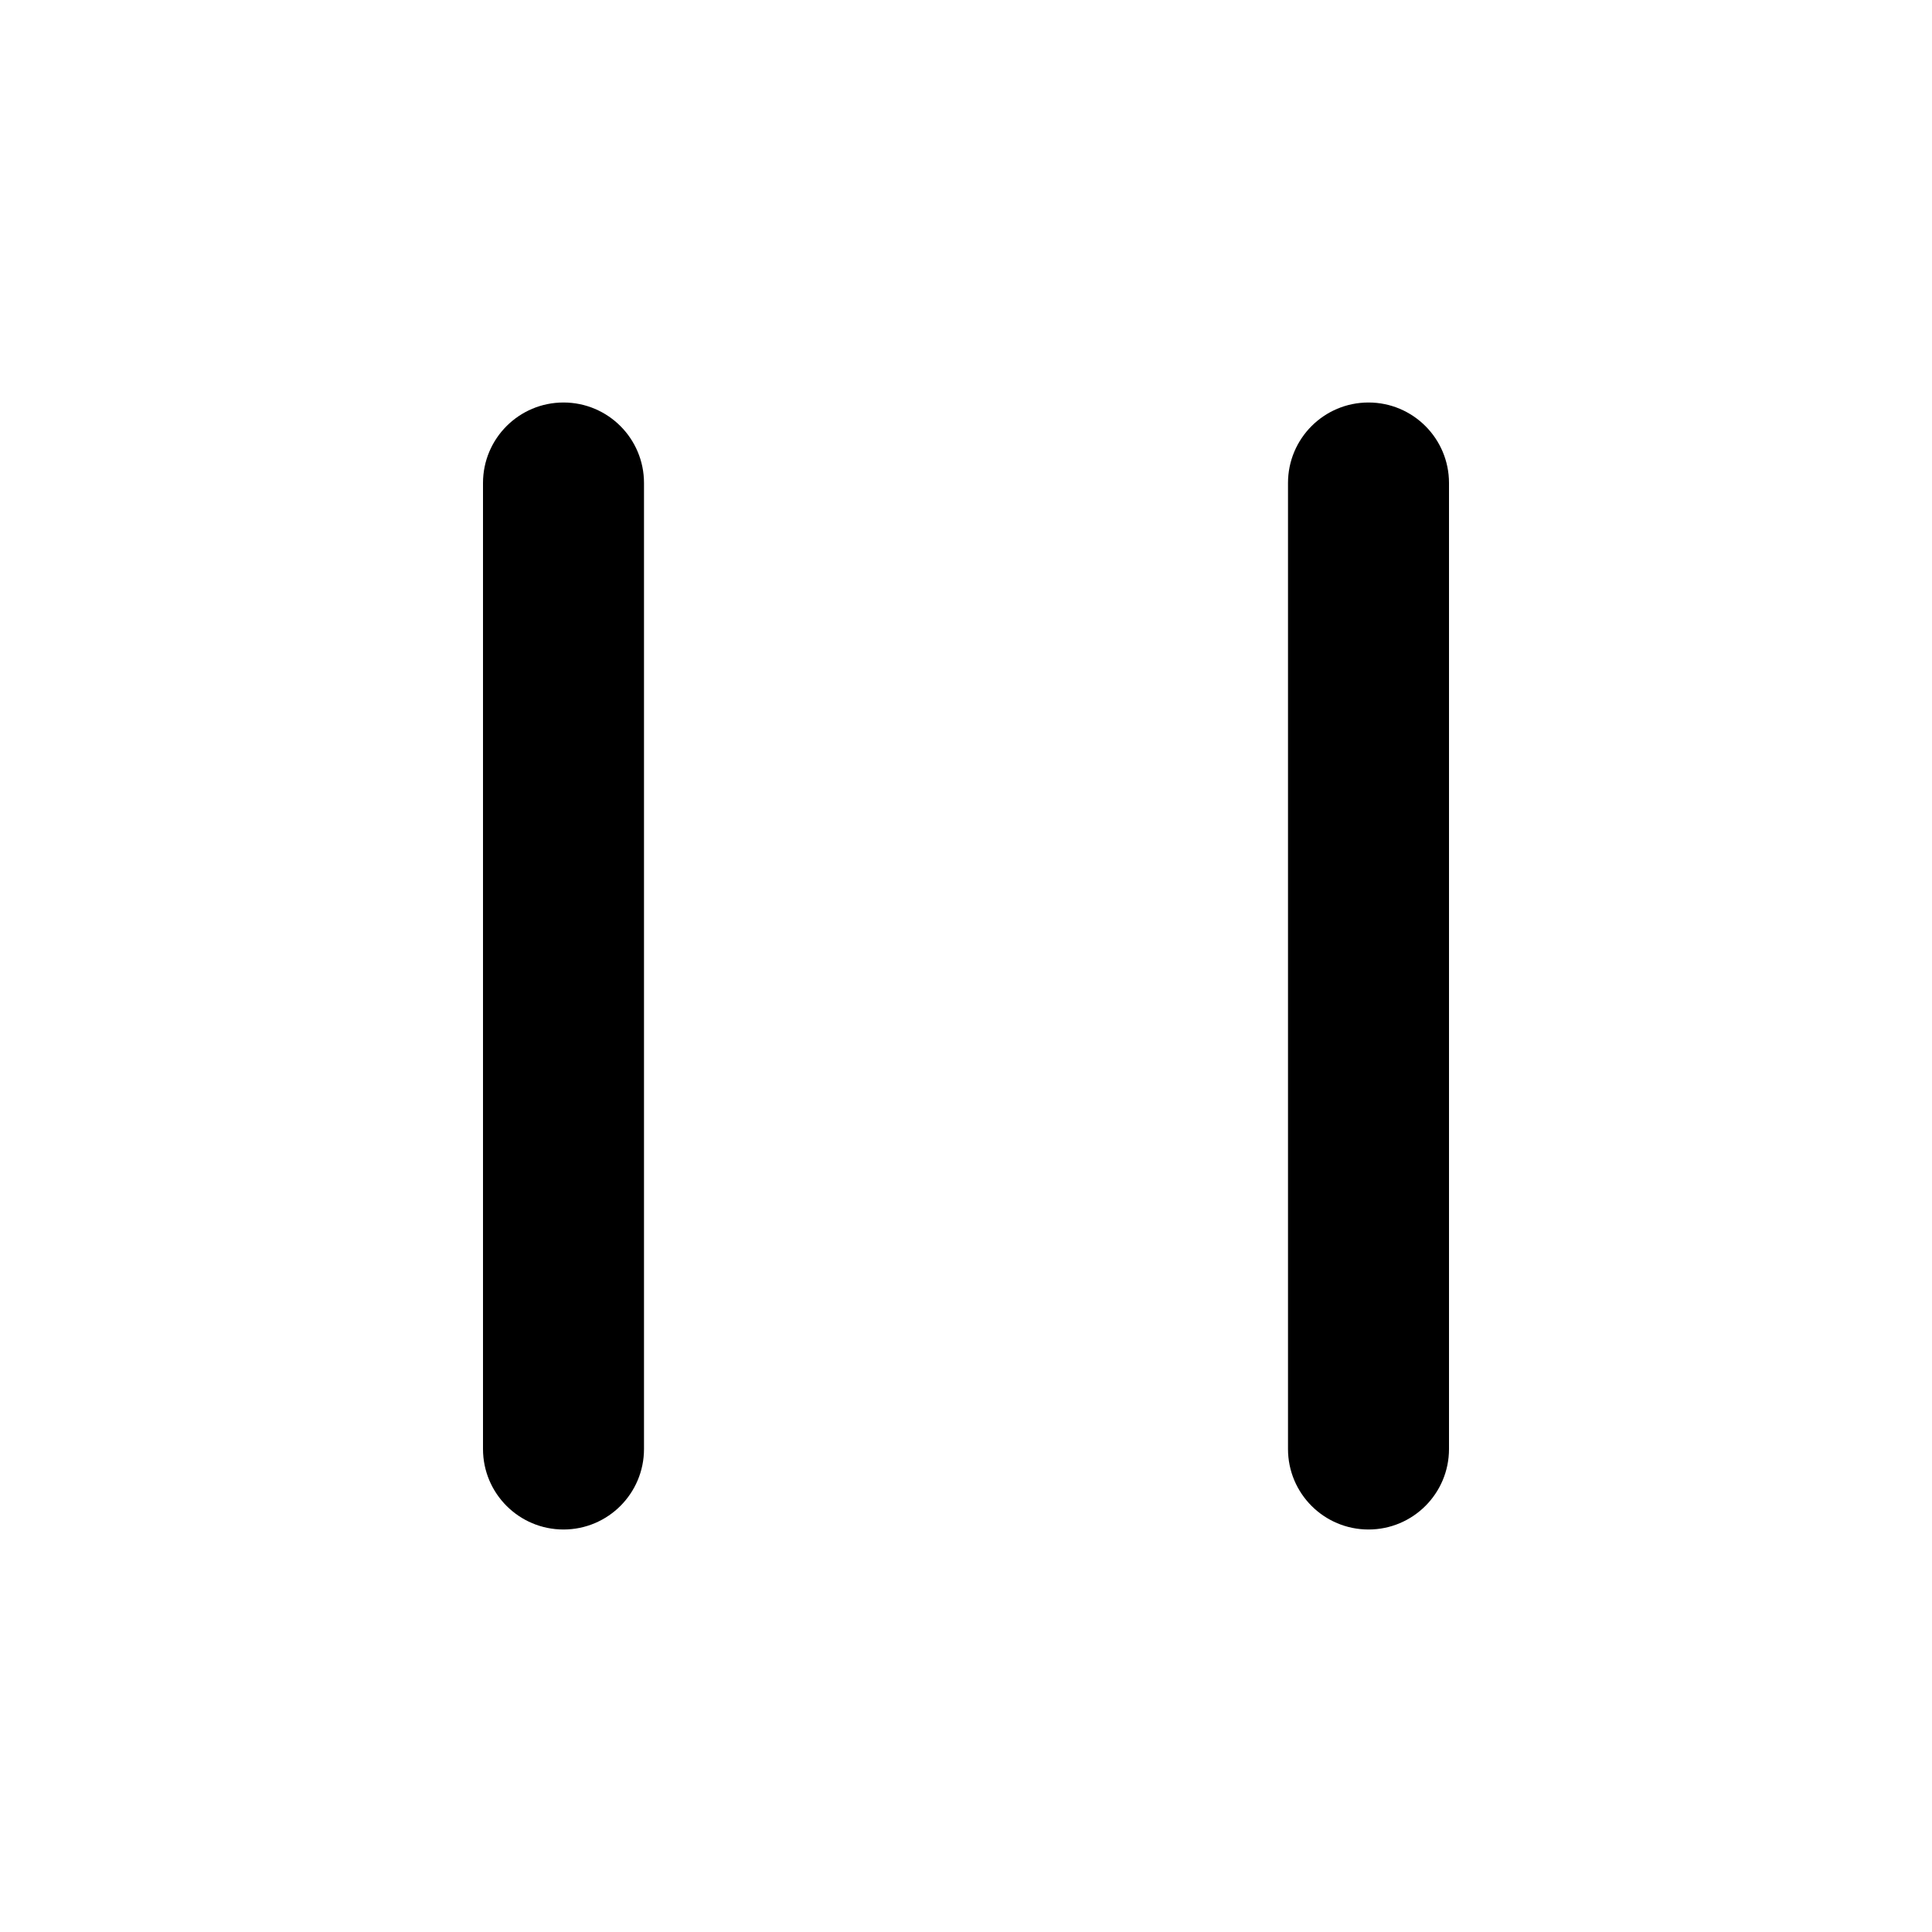
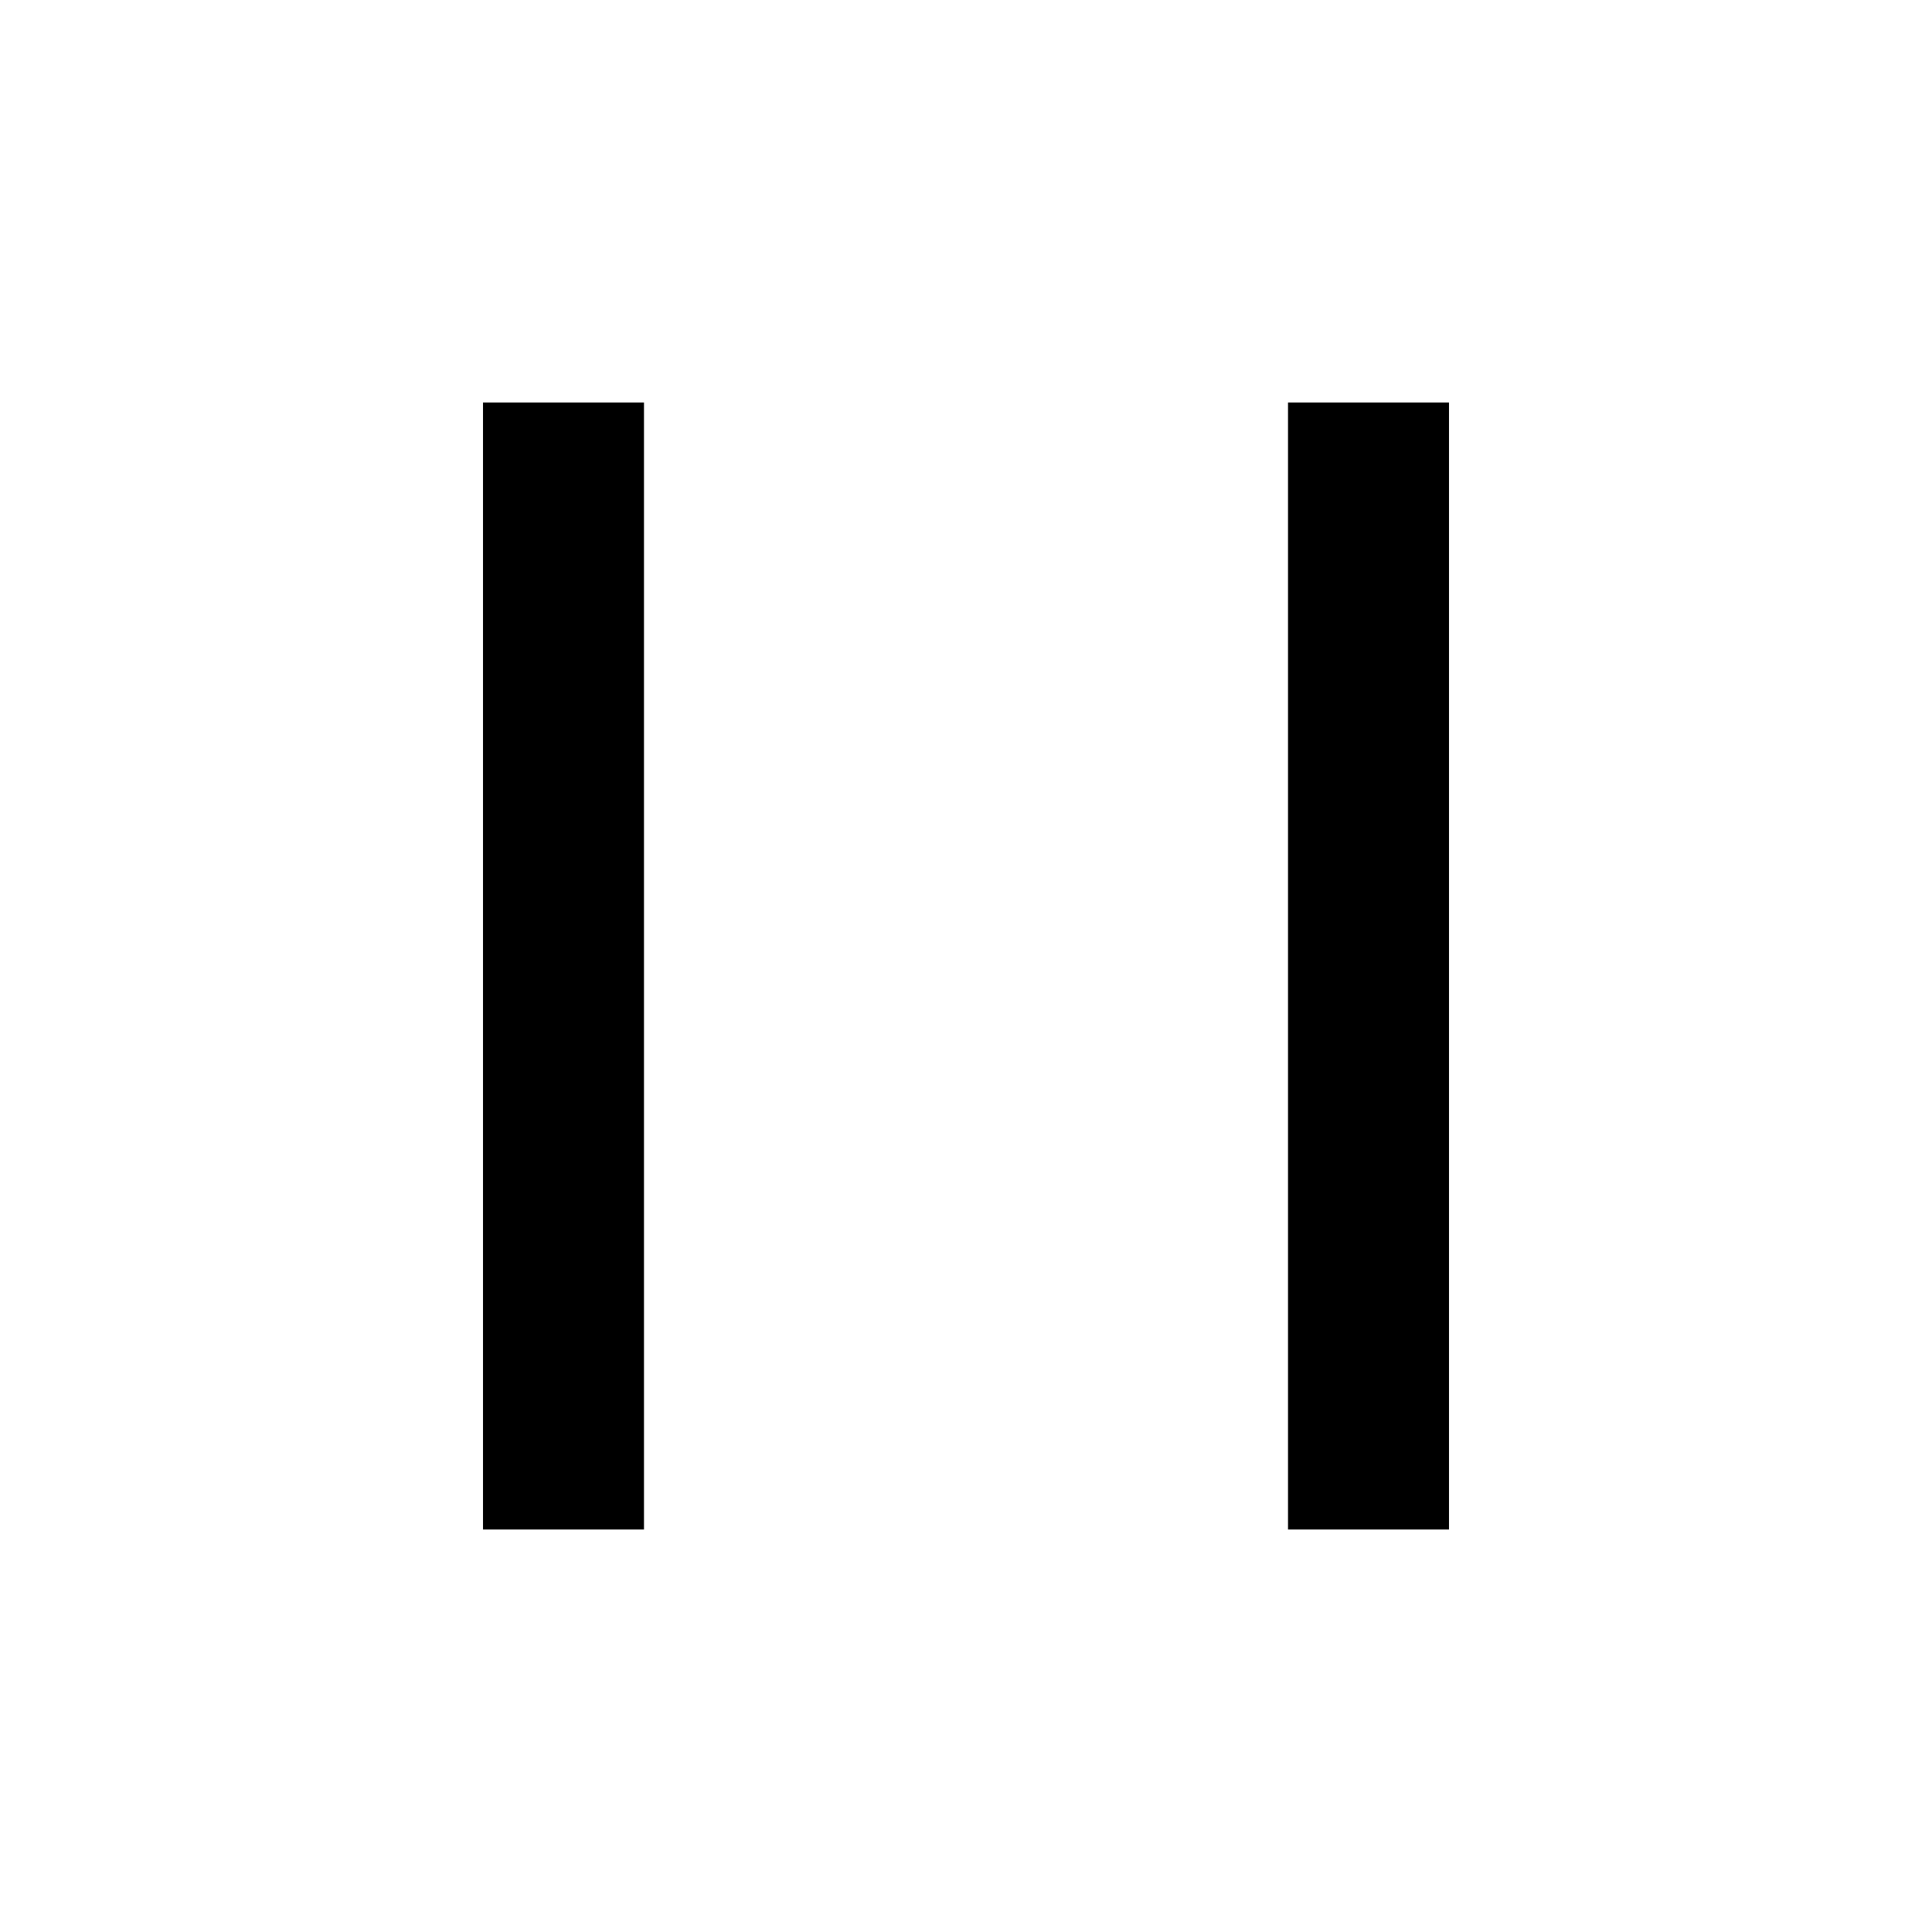
<svg xmlns="http://www.w3.org/2000/svg" width="24" height="24" viewBox="0 0 24 24">
-   <path fill-rule="evenodd" clip-rule="evenodd" d="M7 5a1 1 0 0 1 1 1v12a1 1 0 1 1-2 0V6a1 1 0 0 1 1-1zm10 0a1 1 0 0 1 1 1v12a1 1 0 1 1-2 0V6a1 1 0 0 1 1-1z" />
+   <path d="M6 5h2v14H6V5zm10 0h2v14h-2V5z" />
</svg>
